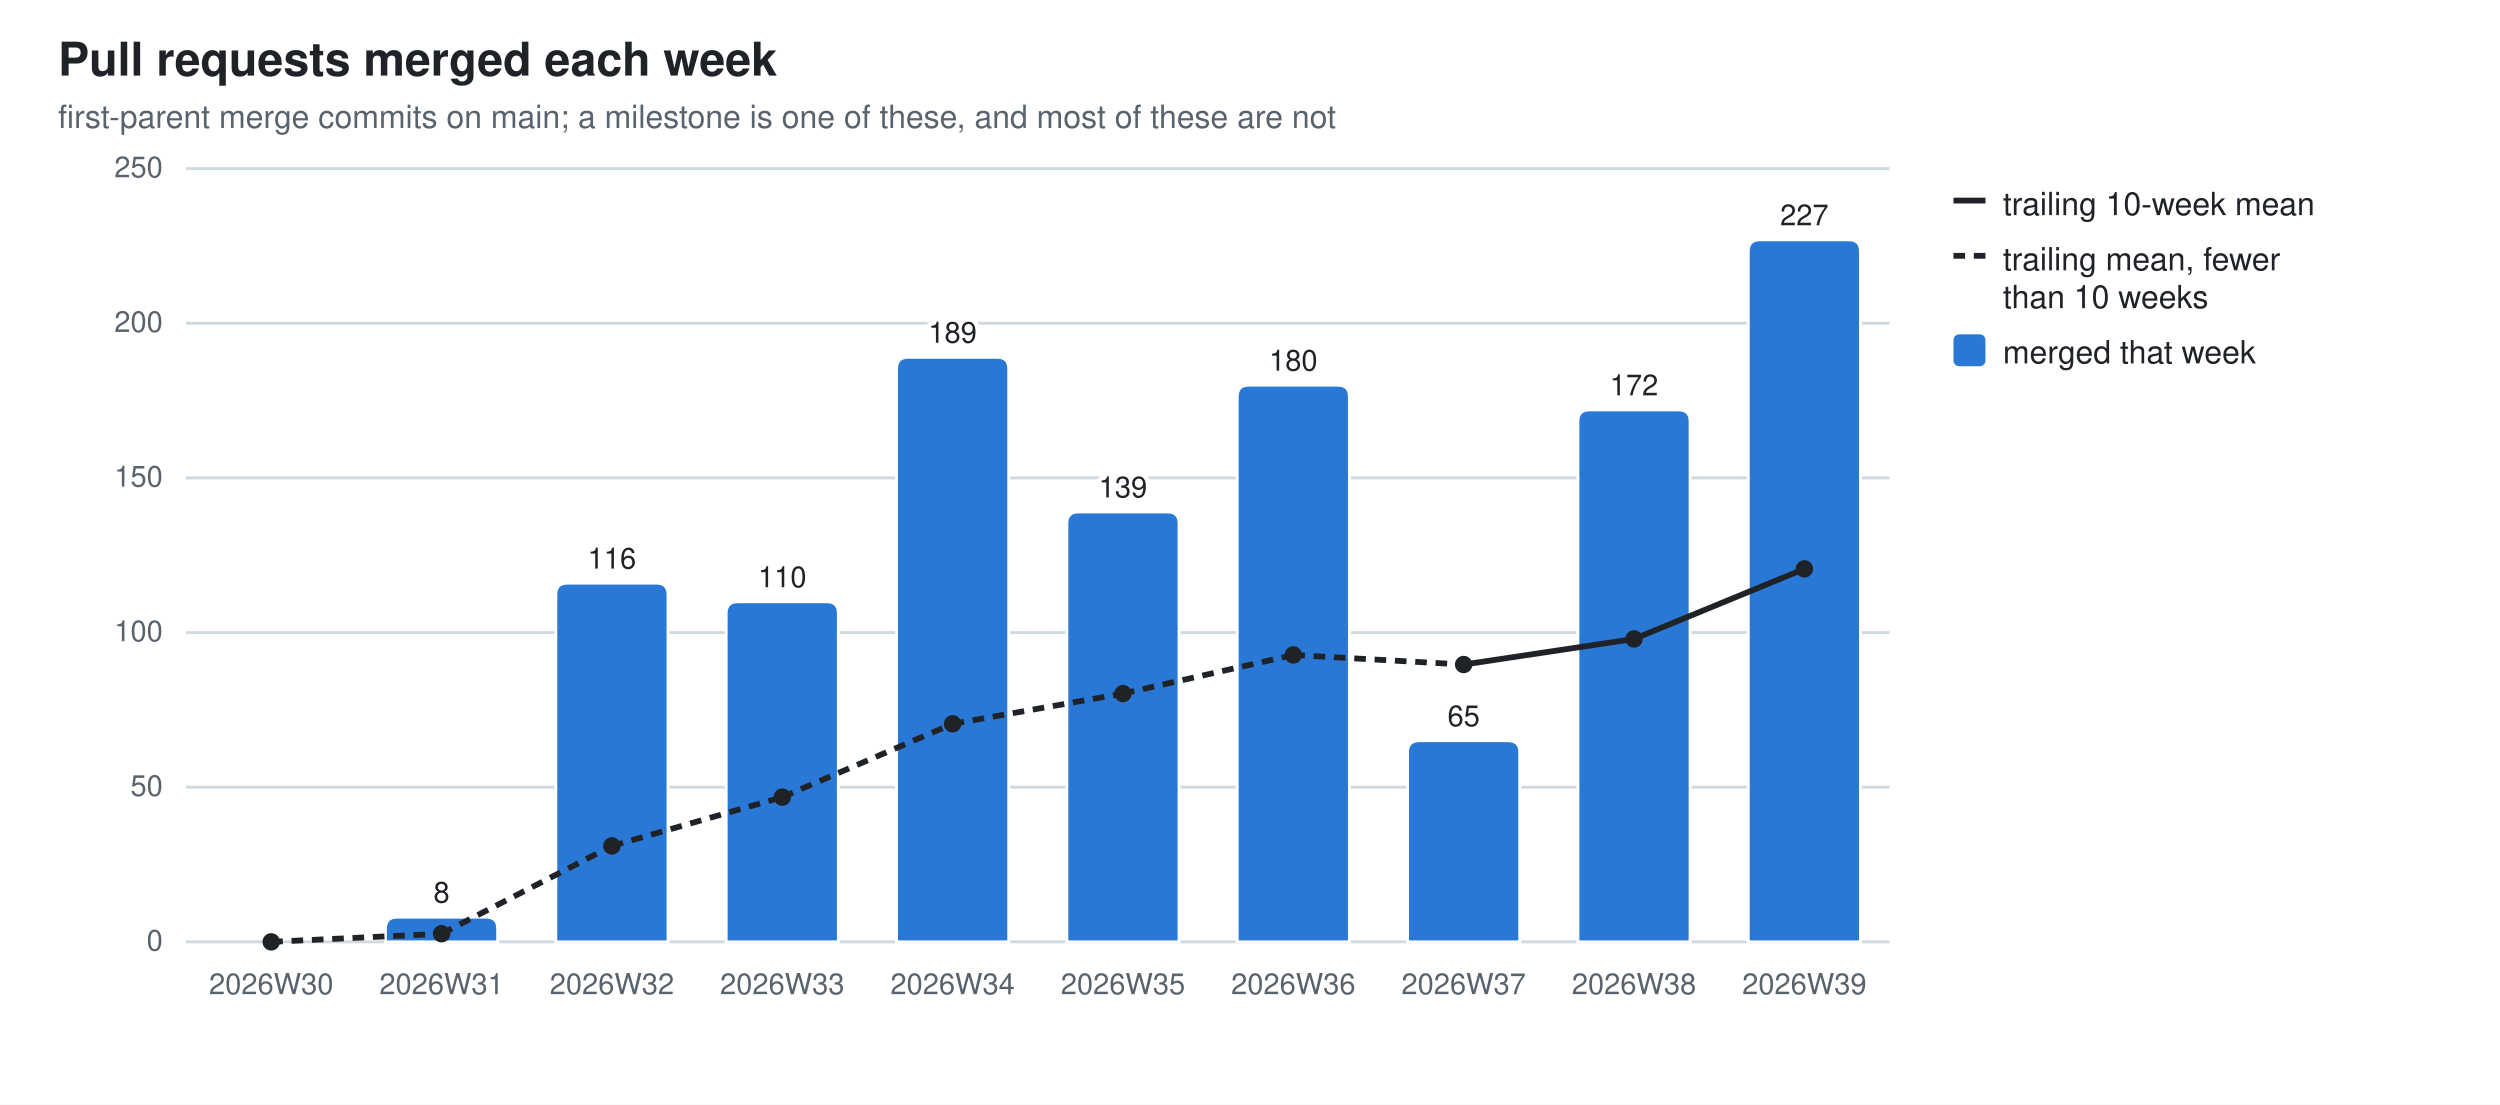
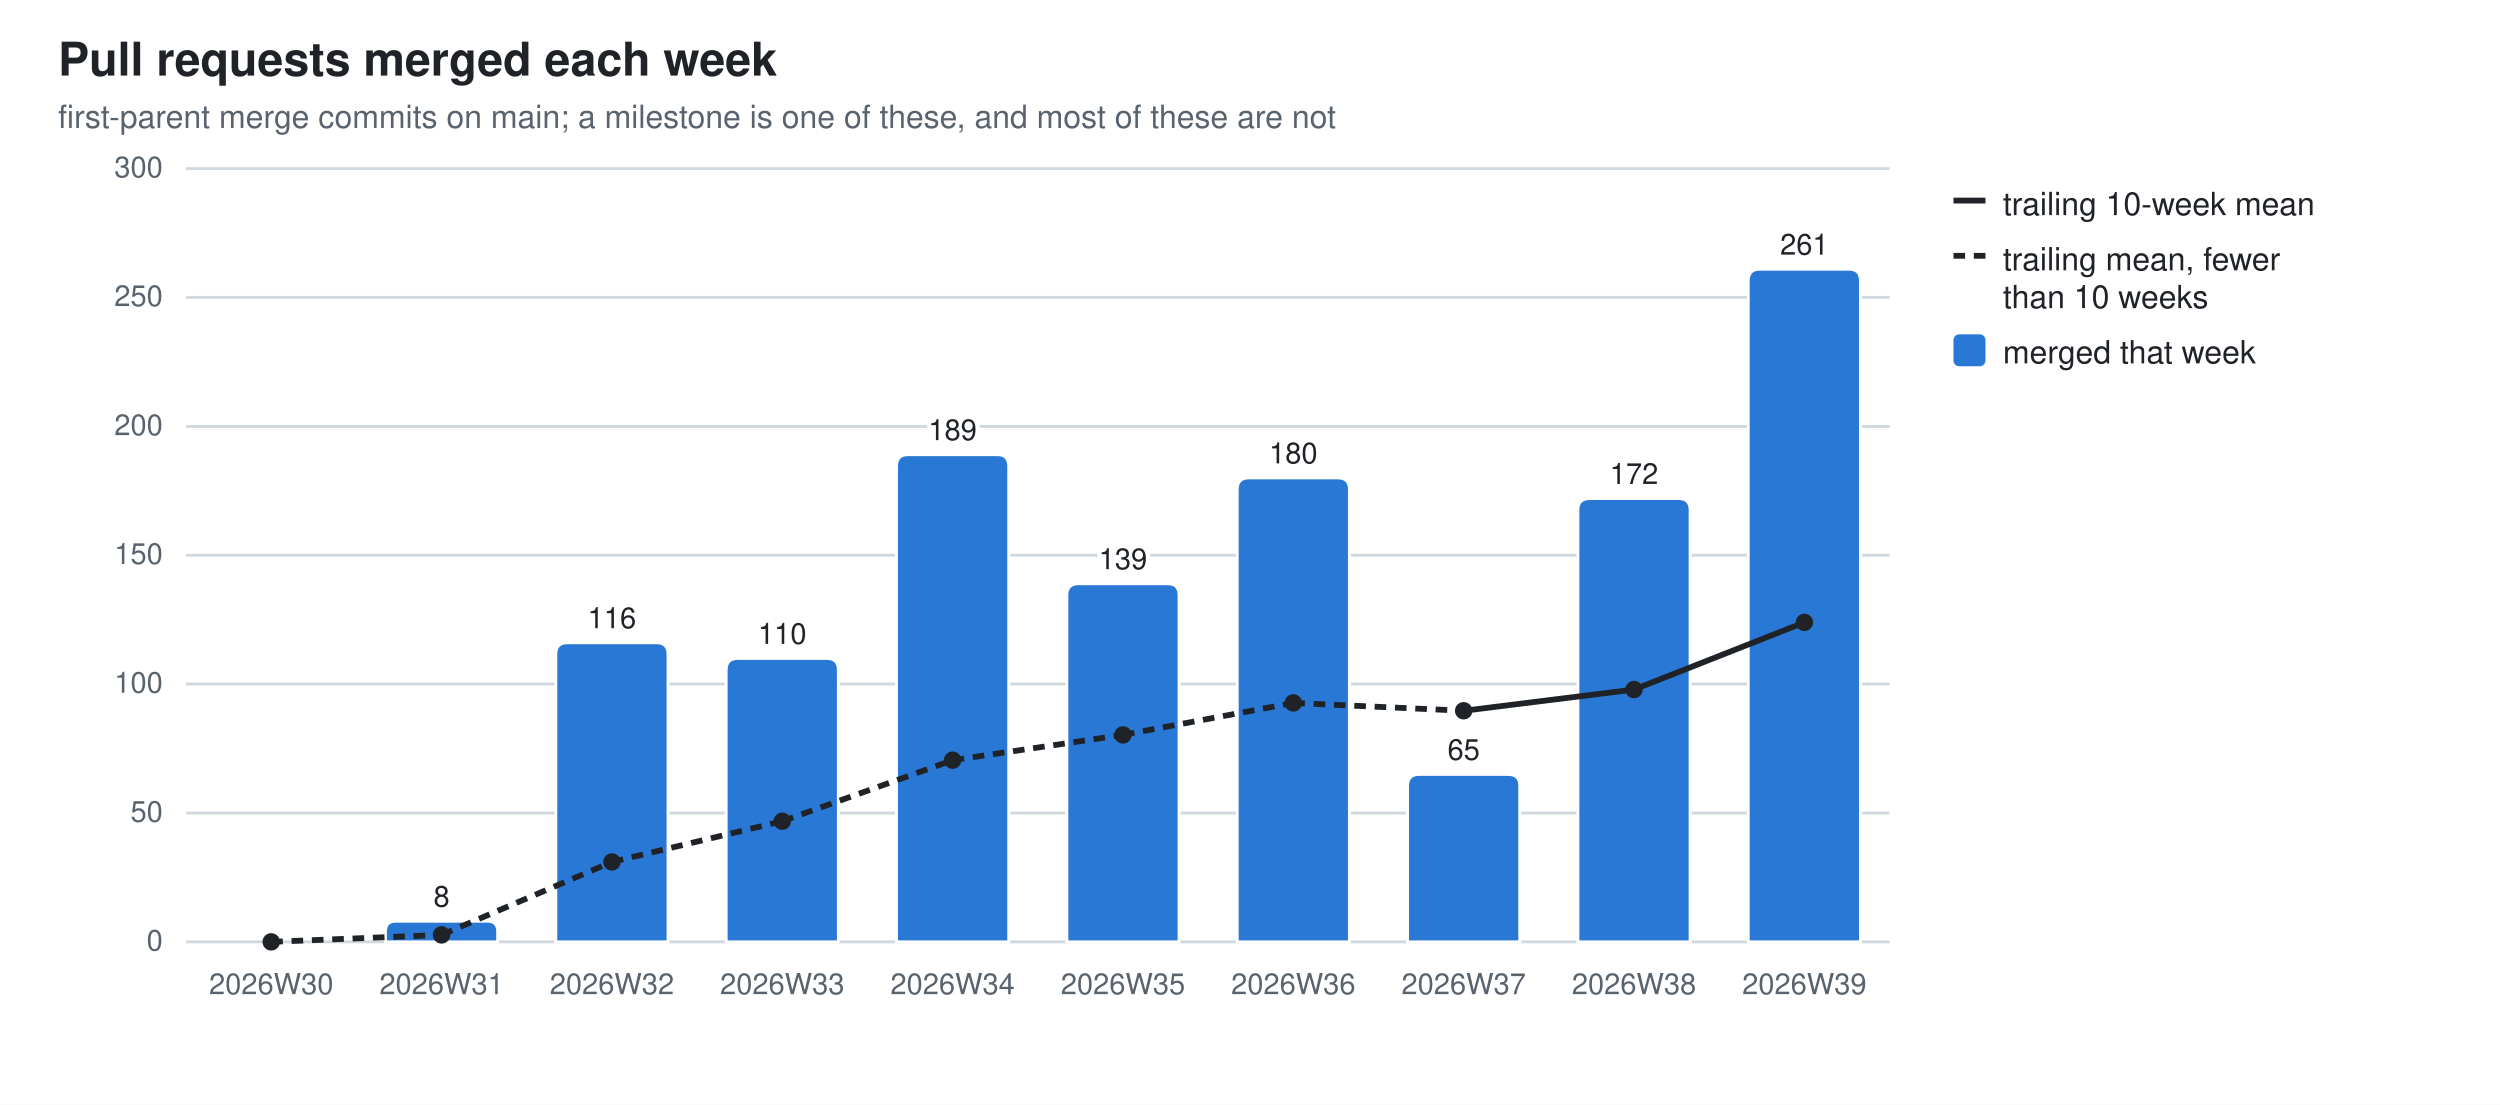
<svg xmlns="http://www.w3.org/2000/svg" width="860" height="380" viewBox="0 0 860 380" role="img" aria-label="Pull requests merged each week">
  <style>
  .bg{fill:#ffffff} .fg{fill:#1f2328} .mut{fill:#59636e} .grid{stroke:#d1d9e0}
  .seg{stroke:#ffffff;stroke-width:1} .tr{stroke:#1f2328;fill:none} .trd{fill:#1f2328}
  .val{paint-order:stroke;stroke:#ffffff;stroke-width:3px;stroke-linejoin:round}
  .s0{fill:#2a78d6}  .s1{fill:#eb6834}  .s2{fill:#1baf7a}  .s3{fill:#eda100}  .s4{fill:#e87ba4}  .s5{fill:#008300}  .s6{fill:#4a3aa7}  .s7{fill:#e34948}
  @media (prefers-color-scheme: dark){
    .bg{fill:#0d1117} .fg{fill:#e6edf3} .mut{fill:#9198a1} .grid{stroke:#30363d}
    .seg{stroke:#0d1117} .val{stroke:#0d1117} .tr{stroke:#e6edf3} .trd{fill:#e6edf3} .s0{fill:#3987e5} .s1{fill:#d95926} .s2{fill:#199e70} .s3{fill:#c98500} .s4{fill:#d55181} .s5{fill:#008300} .s6{fill:#9085e9} .s7{fill:#e66767}}
  text{font-family:-apple-system,BlinkMacSystemFont,"Segoe UI",Helvetica,Arial,sans-serif}
</style>
  <rect class="bg" width="860" height="380" />
  <text class="fg" x="20" y="26" font-size="16" font-weight="600">Pull requests merged each week</text>
  <text class="mut" x="20" y="44" font-size="11">first-parent merge commits on main; a milestone is one of these, and most of these are not</text>
  <line class="grid" x1="64" y1="324.0" x2="650.0" y2="324.0" stroke-width="1" />
  <text class="mut" x="56" y="327.0" font-size="10" text-anchor="end">0</text>
-   <line class="grid" x1="64" y1="270.8" x2="650.0" y2="270.8" stroke-width="1" />
-   <text class="mut" x="56" y="273.8" font-size="10" text-anchor="end">50</text>
-   <line class="grid" x1="64" y1="217.6" x2="650.0" y2="217.6" stroke-width="1" />
-   <text class="mut" x="56" y="220.6" font-size="10" text-anchor="end">100</text>
-   <line class="grid" x1="64" y1="164.4" x2="650.0" y2="164.4" stroke-width="1" />
-   <text class="mut" x="56" y="167.4" font-size="10" text-anchor="end">150</text>
-   <line class="grid" x1="64" y1="111.2" x2="650.0" y2="111.2" stroke-width="1" />
-   <text class="mut" x="56" y="114.2" font-size="10" text-anchor="end">200</text>
+   <line class="grid" x1="64" y1="279.7" x2="650.0" y2="279.7" stroke-width="1" />
+   <text class="mut" x="56" y="282.7" font-size="10" text-anchor="end">50</text>
+   <line class="grid" x1="64" y1="235.3" x2="650.0" y2="235.3" stroke-width="1" />
+   <text class="mut" x="56" y="238.3" font-size="10" text-anchor="end">100</text>
+   <line class="grid" x1="64" y1="191.0" x2="650.0" y2="191.0" stroke-width="1" />
+   <text class="mut" x="56" y="194.0" font-size="10" text-anchor="end">150</text>
+   <line class="grid" x1="64" y1="146.7" x2="650.0" y2="146.7" stroke-width="1" />
+   <text class="mut" x="56" y="149.7" font-size="10" text-anchor="end">200</text>
+   <line class="grid" x1="64" y1="102.3" x2="650.0" y2="102.3" stroke-width="1" />
+   <text class="mut" x="56" y="105.3" font-size="10" text-anchor="end">250</text>
  <line class="grid" x1="64" y1="58.0" x2="650.0" y2="58.0" stroke-width="1" />
-   <text class="mut" x="56" y="61.0" font-size="10" text-anchor="end">250</text>
+   <text class="mut" x="56" y="61.0" font-size="10" text-anchor="end">300</text>
  <text class="mut" x="93.3" y="342" font-size="10" text-anchor="middle">2026W30</text>
-   <path class="seg s0" d="M132.6,324.0 V319.5 Q132.6,315.5 136.6,315.5 H167.2 Q171.2,315.5 171.2,319.5 V324.0 Z" />
+   <path class="seg s0" d="M132.6,324.0 V320.5 Q132.6,316.9 136.1,316.9 H167.7 Q171.2,316.9 171.2,320.5 V324.0 Z" />
  <text class="mut" x="151.9" y="342" font-size="10" text-anchor="middle">2026W31</text>
-   <text class="fg val" x="151.9" y="310.5" font-size="10" text-anchor="middle">8</text>
-   <path class="seg s0" d="M191.2,324.0 V204.6 Q191.2,200.6 195.2,200.6 H225.8 Q229.8,200.6 229.8,204.6 V324.0 Z" />
+   <text class="fg val" x="151.9" y="311.9" font-size="10" text-anchor="middle">8</text>
+   <path class="seg s0" d="M191.2,324.0 V225.1 Q191.2,221.1 195.2,221.1 H225.8 Q229.8,221.1 229.8,225.1 V324.0 Z" />
  <text class="mut" x="210.5" y="342" font-size="10" text-anchor="middle">2026W32</text>
-   <text class="fg val" x="210.5" y="195.6" font-size="10" text-anchor="middle">116</text>
-   <path class="seg s0" d="M249.8,324.0 V211.0 Q249.8,207.0 253.8,207.0 H284.4 Q288.4,207.0 288.4,211.0 V324.0 Z" />
+   <text class="fg val" x="210.5" y="216.1" font-size="10" text-anchor="middle">116</text>
+   <path class="seg s0" d="M249.8,324.0 V230.5 Q249.8,226.5 253.8,226.5 H284.4 Q288.4,226.5 288.4,230.5 V324.0 Z" />
  <text class="mut" x="269.1" y="342" font-size="10" text-anchor="middle">2026W33</text>
-   <text class="fg val" x="269.1" y="202.0" font-size="10" text-anchor="middle">110</text>
-   <path class="seg s0" d="M308.4,324.0 V126.9 Q308.4,122.9 312.4,122.9 H343.0 Q347.0,122.9 347.0,126.9 V324.0 Z" />
+   <text class="fg val" x="269.1" y="221.5" font-size="10" text-anchor="middle">110</text>
+   <path class="seg s0" d="M308.4,324.0 V160.4 Q308.4,156.4 312.4,156.4 H343.0 Q347.0,156.4 347.0,160.4 V324.0 Z" />
  <text class="mut" x="327.7" y="342" font-size="10" text-anchor="middle">2026W34</text>
-   <text class="fg val" x="327.7" y="117.9" font-size="10" text-anchor="middle">189</text>
-   <path class="seg s0" d="M367.0,324.0 V180.1 Q367.0,176.1 371.0,176.1 H401.6 Q405.6,176.1 405.6,180.1 V324.0 Z" />
+   <text class="fg val" x="327.7" y="151.4" font-size="10" text-anchor="middle">189</text>
+   <path class="seg s0" d="M367.0,324.0 V204.8 Q367.0,200.8 371.0,200.8 H401.6 Q405.6,200.8 405.6,204.8 V324.0 Z" />
  <text class="mut" x="386.3" y="342" font-size="10" text-anchor="middle">2026W35</text>
-   <text class="fg val" x="386.3" y="171.1" font-size="10" text-anchor="middle">139</text>
-   <path class="seg s0" d="M425.6,324.0 V136.5 Q425.6,132.5 429.6,132.5 H460.2 Q464.2,132.5 464.2,136.5 V324.0 Z" />
+   <text class="fg val" x="386.3" y="195.8" font-size="10" text-anchor="middle">139</text>
+   <path class="seg s0" d="M425.6,324.0 V168.4 Q425.6,164.4 429.6,164.4 H460.2 Q464.2,164.4 464.2,168.4 V324.0 Z" />
  <text class="mut" x="444.9" y="342" font-size="10" text-anchor="middle">2026W36</text>
-   <text class="fg val" x="444.9" y="127.5" font-size="10" text-anchor="middle">180</text>
-   <path class="seg s0" d="M484.2,324.0 V258.8 Q484.2,254.8 488.2,254.8 H518.8 Q522.8,254.8 522.8,258.8 V324.0 Z" />
+   <text class="fg val" x="444.9" y="159.4" font-size="10" text-anchor="middle">180</text>
+   <path class="seg s0" d="M484.2,324.0 V270.4 Q484.2,266.4 488.2,266.4 H518.8 Q522.8,266.4 522.8,270.4 V324.0 Z" />
  <text class="mut" x="503.5" y="342" font-size="10" text-anchor="middle">2026W37</text>
-   <text class="fg val" x="503.5" y="249.8" font-size="10" text-anchor="middle">65</text>
-   <path class="seg s0" d="M542.8,324.0 V145.0 Q542.8,141.0 546.8,141.0 H577.4 Q581.4,141.0 581.4,145.0 V324.0 Z" />
+   <text class="fg val" x="503.5" y="261.4" font-size="10" text-anchor="middle">65</text>
+   <path class="seg s0" d="M542.8,324.0 V175.5 Q542.8,171.5 546.8,171.5 H577.4 Q581.4,171.5 581.4,175.5 V324.0 Z" />
  <text class="mut" x="562.1" y="342" font-size="10" text-anchor="middle">2026W38</text>
-   <text class="fg val" x="562.1" y="136.0" font-size="10" text-anchor="middle">172</text>
-   <path class="seg s0" d="M601.4,324.0 V86.5 Q601.4,82.5 605.4,82.5 H636.0 Q640.0,82.5 640.0,86.5 V324.0 Z" />
+   <text class="fg val" x="562.1" y="166.5" font-size="10" text-anchor="middle">172</text>
+   <path class="seg s0" d="M601.4,324.0 V96.6 Q601.4,92.6 605.4,92.6 H636.0 Q640.0,92.6 640.0,96.6 V324.0 Z" />
  <text class="mut" x="620.7" y="342" font-size="10" text-anchor="middle">2026W39</text>
-   <text class="fg val" x="620.7" y="77.5" font-size="10" text-anchor="middle">227</text>
-   <line class="tr" x1="93.3" y1="324.0" x2="151.9" y2="321.2" stroke-width="2" stroke-dasharray="4 3" />
-   <line class="tr" x1="151.9" y1="321.2" x2="210.5" y2="291.0" stroke-width="2" stroke-dasharray="4 3" />
-   <line class="tr" x1="210.5" y1="291.0" x2="269.1" y2="274.2" stroke-width="2" stroke-dasharray="4 3" />
-   <line class="tr" x1="269.1" y1="274.2" x2="327.7" y2="249.0" stroke-width="2" stroke-dasharray="4 3" />
-   <line class="tr" x1="327.7" y1="249.0" x2="386.3" y2="238.6" stroke-width="2" stroke-dasharray="4 3" />
-   <line class="tr" x1="386.3" y1="238.6" x2="444.9" y2="225.3" stroke-width="2" stroke-dasharray="4 3" />
-   <line class="tr" x1="444.9" y1="225.3" x2="503.5" y2="228.6" stroke-width="2" stroke-dasharray="4 3" />
-   <line class="tr" x1="503.5" y1="228.6" x2="562.1" y2="219.8" stroke-width="2" />
-   <line class="tr" x1="562.1" y1="219.8" x2="620.7" y2="195.7" stroke-width="2" />
+   <text class="fg val" x="620.7" y="87.6" font-size="10" text-anchor="middle">261</text>
+   <line class="tr" x1="93.3" y1="324.0" x2="151.9" y2="321.6" stroke-width="2" stroke-dasharray="4 3" />
+   <line class="tr" x1="151.9" y1="321.6" x2="210.5" y2="296.5" stroke-width="2" stroke-dasharray="4 3" />
+   <line class="tr" x1="210.5" y1="296.5" x2="269.1" y2="282.5" stroke-width="2" stroke-dasharray="4 3" />
+   <line class="tr" x1="269.1" y1="282.5" x2="327.7" y2="261.5" stroke-width="2" stroke-dasharray="4 3" />
+   <line class="tr" x1="327.7" y1="261.5" x2="386.3" y2="252.8" stroke-width="2" stroke-dasharray="4 3" />
+   <line class="tr" x1="386.3" y1="252.8" x2="444.9" y2="241.8" stroke-width="2" stroke-dasharray="4 3" />
+   <line class="tr" x1="444.9" y1="241.8" x2="503.5" y2="244.5" stroke-width="2" stroke-dasharray="4 3" />
+   <line class="tr" x1="503.5" y1="244.5" x2="562.1" y2="237.2" stroke-width="2" />
+   <line class="tr" x1="562.1" y1="237.2" x2="620.7" y2="214.1" stroke-width="2" />
  <circle class="trd" cx="93.3" cy="324.0" r="3" />
-   <circle class="trd" cx="151.9" cy="321.2" r="3" />
-   <circle class="trd" cx="210.5" cy="291.0" r="3" />
-   <circle class="trd" cx="269.1" cy="274.2" r="3" />
-   <circle class="trd" cx="327.7" cy="249.0" r="3" />
-   <circle class="trd" cx="386.3" cy="238.6" r="3" />
-   <circle class="trd" cx="444.9" cy="225.3" r="3" />
-   <circle class="trd" cx="503.5" cy="228.6" r="3" />
-   <circle class="trd" cx="562.1" cy="219.8" r="3" />
-   <circle class="trd" cx="620.7" cy="195.7" r="3" />
+   <circle class="trd" cx="151.9" cy="321.6" r="3" />
+   <circle class="trd" cx="210.5" cy="296.5" r="3" />
+   <circle class="trd" cx="269.1" cy="282.5" r="3" />
+   <circle class="trd" cx="327.7" cy="261.5" r="3" />
+   <circle class="trd" cx="386.3" cy="252.8" r="3" />
+   <circle class="trd" cx="444.9" cy="241.8" r="3" />
+   <circle class="trd" cx="503.5" cy="244.5" r="3" />
+   <circle class="trd" cx="562.1" cy="237.2" r="3" />
+   <circle class="trd" cx="620.7" cy="214.1" r="3" />
  <line class="tr" x1="672" y1="69" x2="683" y2="69" stroke-width="2" />
  <text class="fg" y="74" font-size="11">
    <tspan x="689" dy="0">trailing 10-week mean</tspan>
  </text>
  <line class="tr" x1="672" y1="88" x2="683" y2="88" stroke-width="2" stroke-dasharray="4 3" />
  <text class="fg" y="93" font-size="11">
    <tspan x="689" dy="0">trailing mean, fewer</tspan>
    <tspan x="689" dy="13">than 10 weeks</tspan>
  </text>
  <rect class="s0" x="672" y="115" width="11" height="11" rx="2" />
  <text class="fg" y="125" font-size="11">
    <tspan x="689" dy="0">merged that week</tspan>
  </text>
</svg>
